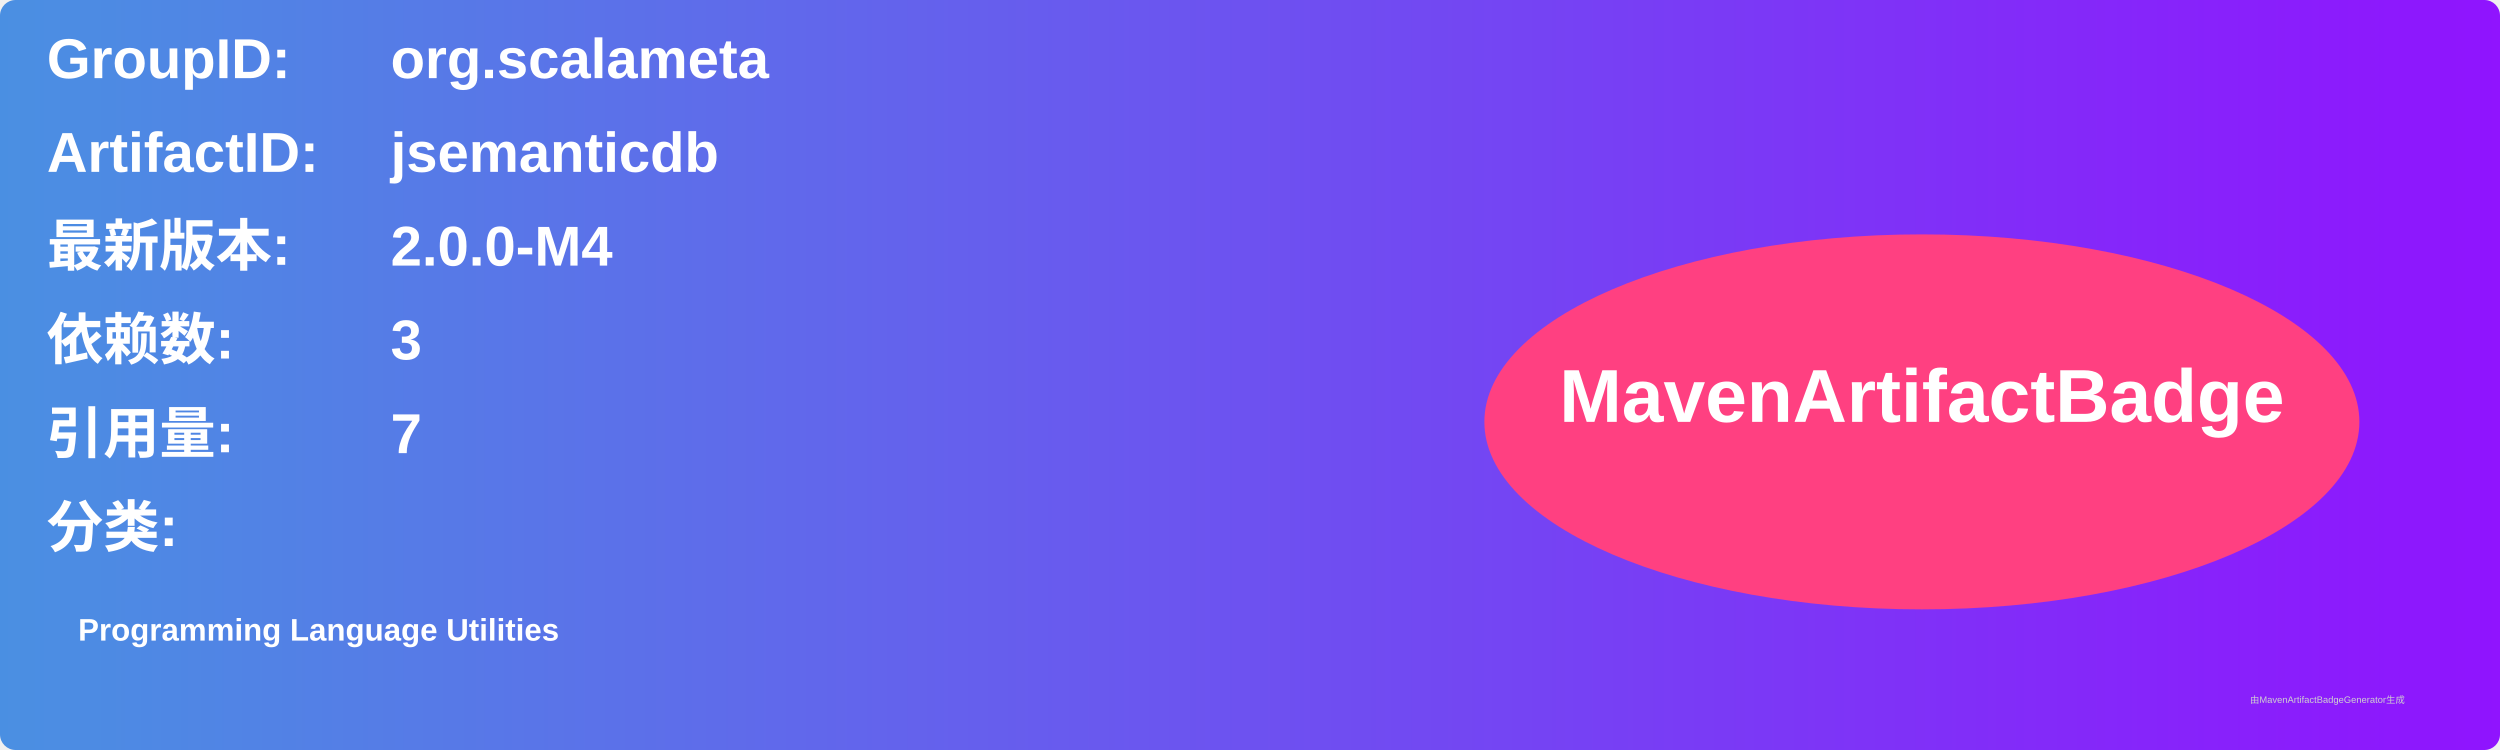
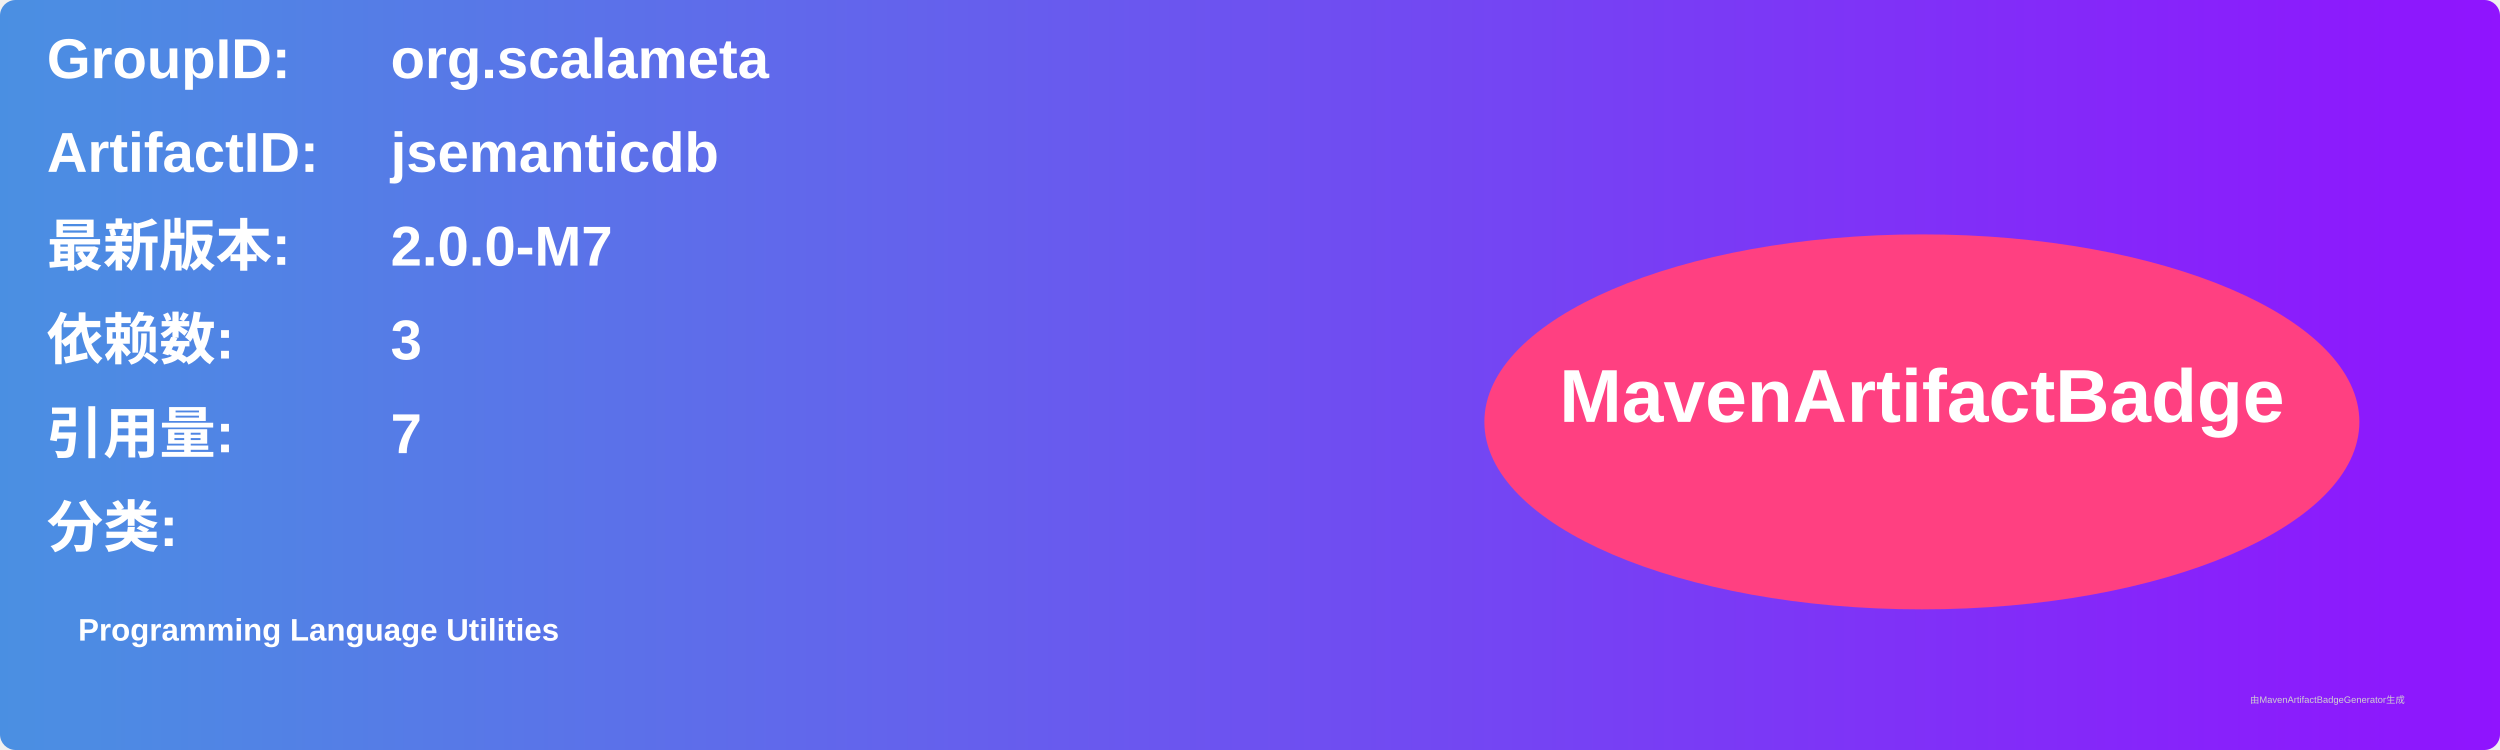
<svg xmlns="http://www.w3.org/2000/svg" width="800" height="240" viewBox="0 0 800 240">
  <linearGradient id="grad" x1="0%" y1="0%" x2="100%" y2="0%">
    <stop offset="0%" stop-color="#4a90e2" />
    <stop offset="100%" stop-color="#9013fe" />
  </linearGradient>
  <rect width="100%" height="100%" rx="5" ry="5" fill="url(#grad)" />
  <g transform="translate(15, 15)">
    <text x="0" y="10" font-family="Arial" font-size="18" fill="white" font-weight="bold" width="260">GroupID:</text>
    <text x="110" y="10" font-family="Arial" font-size="18" fill="white" font-weight="bold" width="460">org.scalameta</text>
    <text x="0" y="40" font-family="Arial" font-size="18" fill="white" font-weight="bold" width="260">ArtifactID:</text>
    <text x="110" y="40" font-family="Arial" font-size="18" fill="white" font-weight="bold" width="460">jsemanticdb</text>
    <text x="0" y="70" font-family="Arial" font-size="18" fill="white" font-weight="bold">最新版本:</text>
    <text x="110" y="70" font-family="Arial" font-size="18" fill="white" font-weight="bold">
-       <tspan font-weight="bold">2.0.0-M4</tspan>
+       <tspan font-weight="bold">2.0.0-M7</tspan>
    </text>
    <text x="0" y="100" font-family="Arial" font-size="18" fill="white" font-weight="bold">依赖数: </text>
    <text x="110" y="100" font-family="Arial" font-size="18" fill="white">
      <tspan font-weight="bold">3</tspan>
    </text>
    <text x="0" y="130" font-family="Arial" font-size="18" fill="white" font-weight="bold">引用量: </text>
    <text x="110" y="130" font-family="Arial" font-size="18" fill="white">
      <tspan font-weight="bold">7</tspan>
    </text>
    <text x="0" y="160" font-family="Arial" font-size="18" fill="white" font-weight="bold">分类:</text>
    <text x="10" y="190" font-family="Arial" font-size="10" fill="white">
      <tspan font-weight="bold">Programming Language Utilities</tspan>
    </text>
    <ellipse cx="600" cy="120" rx="140" ry="60" fill="#ff4081" />
    <text x="600" y="120" text-anchor="middle" font-family="Arial" font-size="24" fill="white" font-weight="bold">MavenArtifactBadge</text>
  </g>
  <text x="720" y="225" font-family="Arial" font-size="3" fill="#d0d0d0">由MavenArtifactBadgeGenerator生成</text>
</svg>
